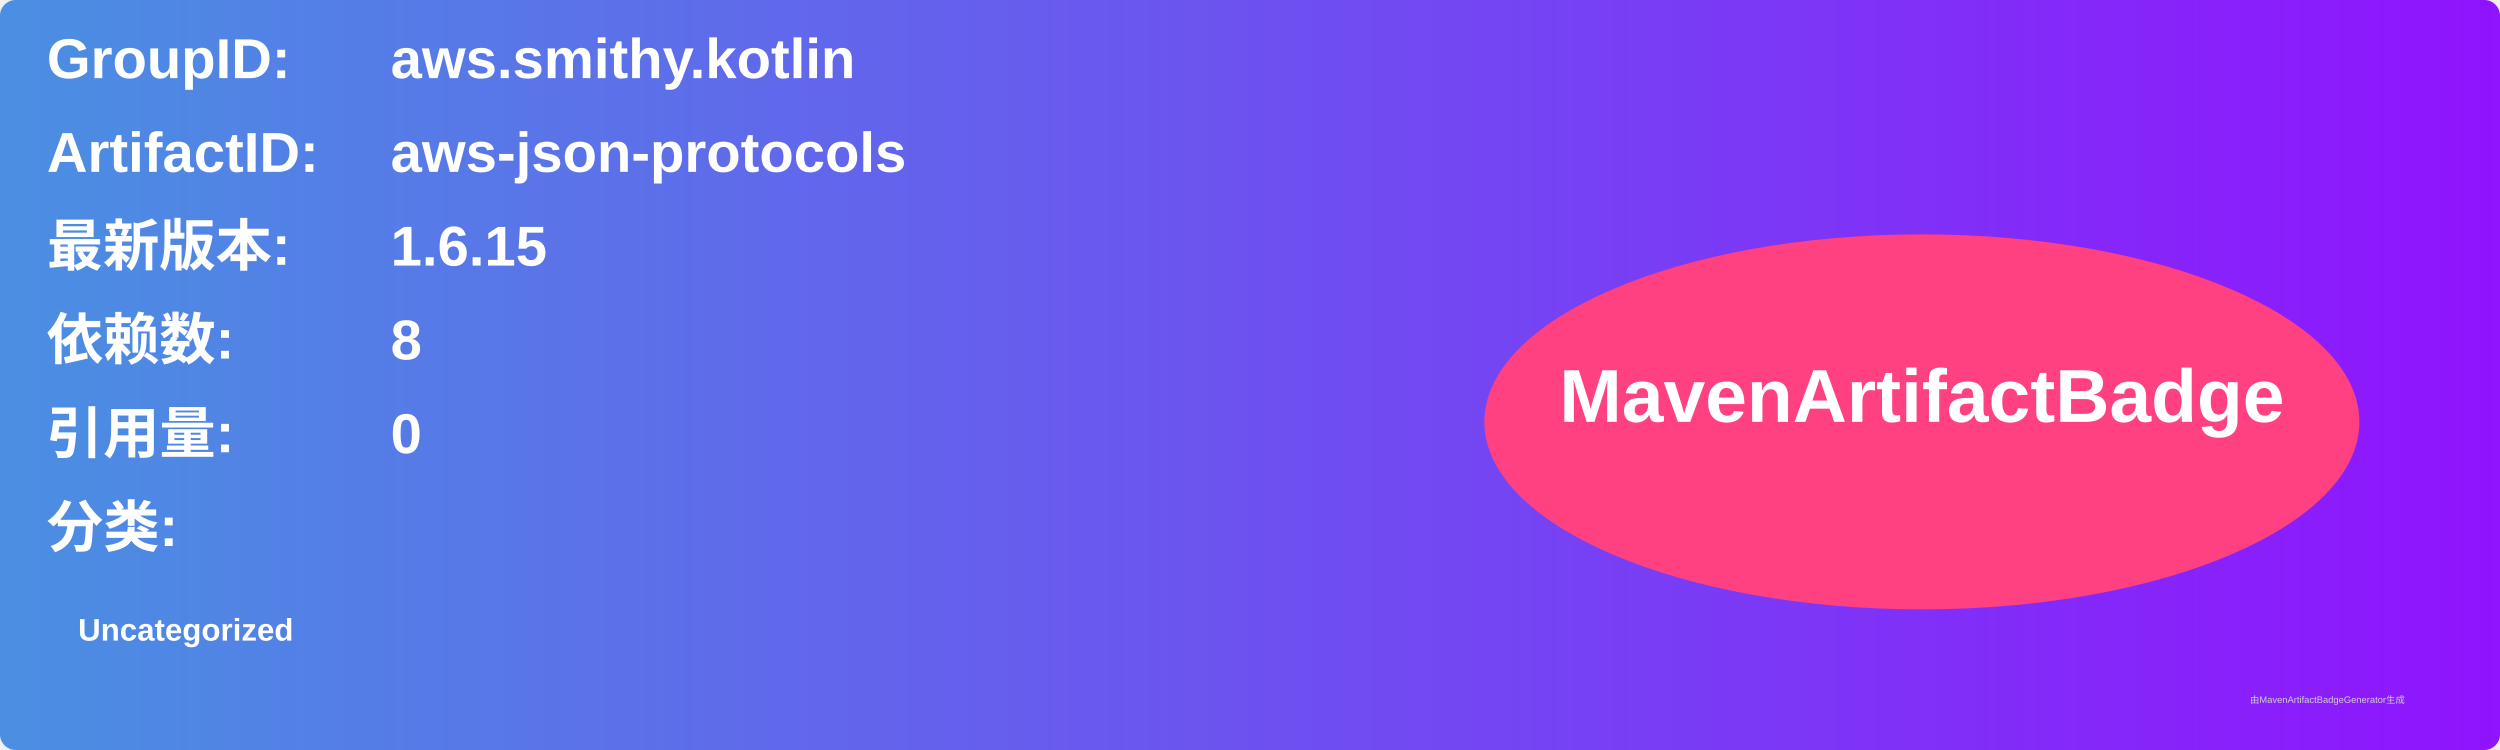
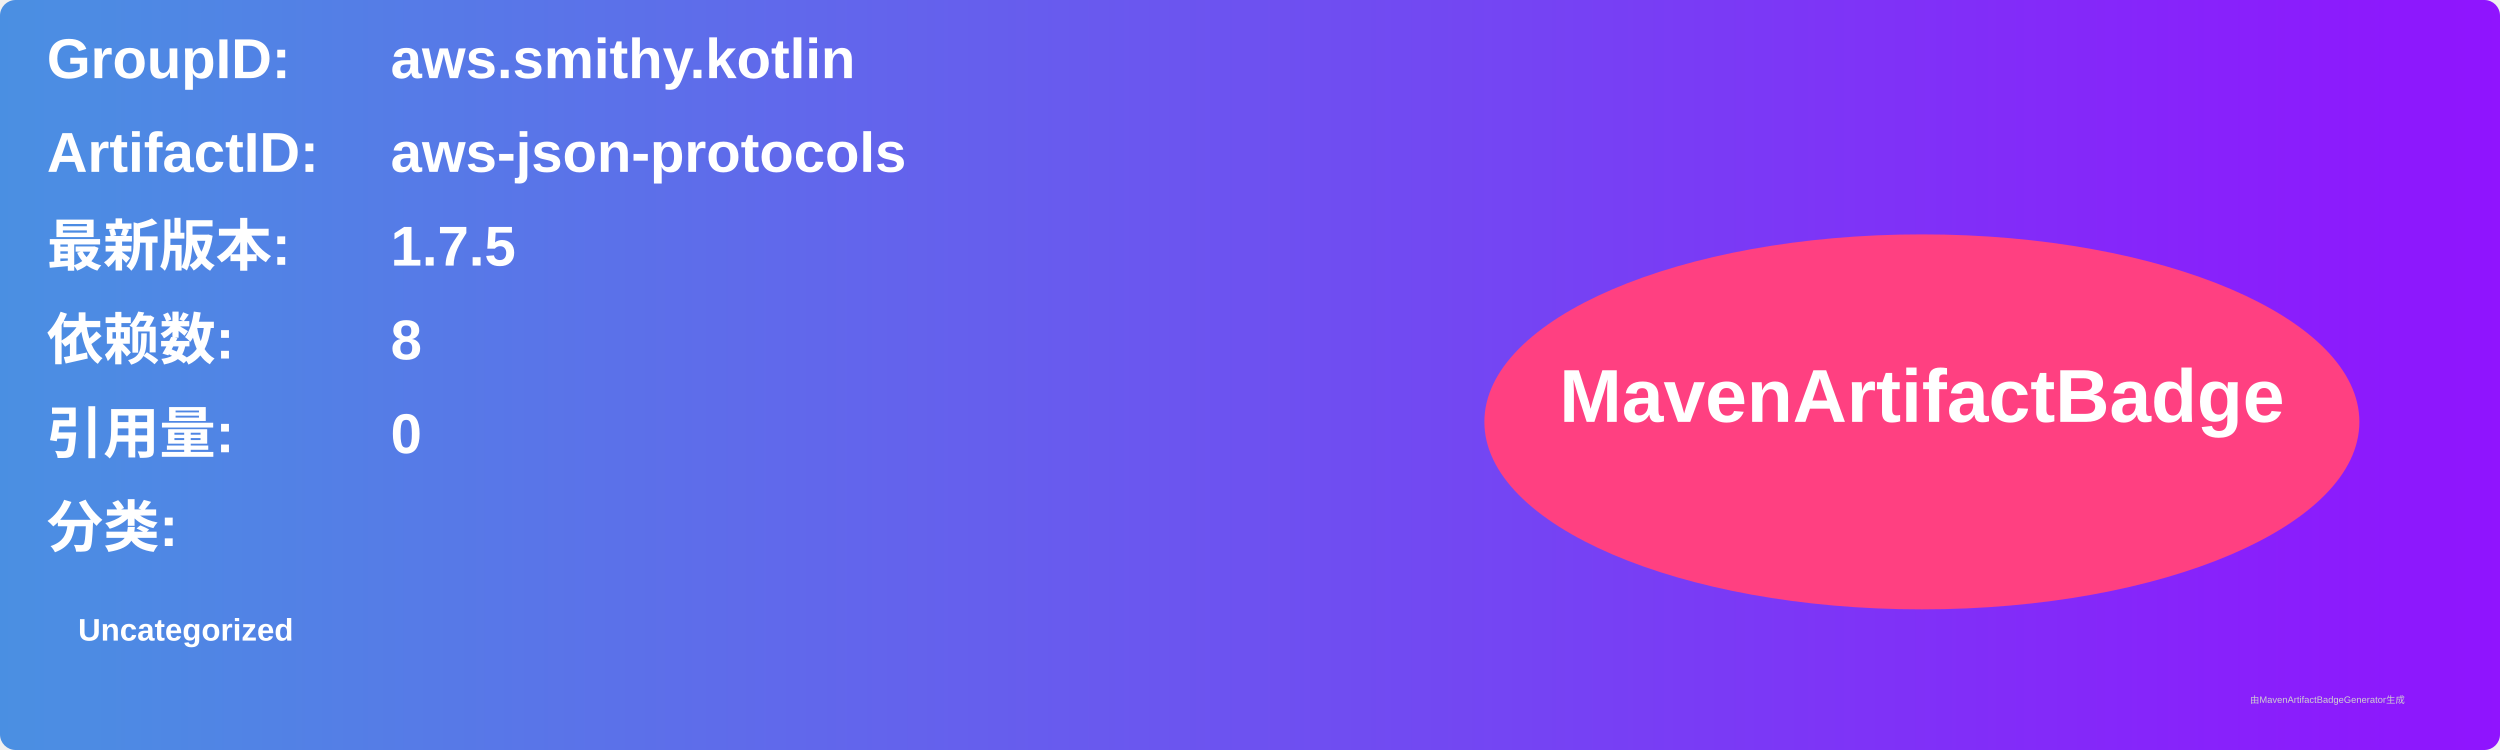
<svg xmlns="http://www.w3.org/2000/svg" width="800" height="240" viewBox="0 0 800 240">
  <linearGradient id="grad" x1="0%" y1="0%" x2="100%" y2="0%">
    <stop offset="0%" stop-color="#4a90e2" />
    <stop offset="100%" stop-color="#9013fe" />
  </linearGradient>
  <rect width="100%" height="100%" rx="5" ry="5" fill="url(#grad)" />
  <g transform="translate(15, 15)">
    <text x="0" y="10" font-family="Arial" font-size="18" fill="white" font-weight="bold" width="260">GroupID:</text>
    <text x="110" y="10" font-family="Arial" font-size="18" fill="white" font-weight="bold" width="460">aws.smithy.kotlin</text>
    <text x="0" y="40" font-family="Arial" font-size="18" fill="white" font-weight="bold" width="260">ArtifactID:</text>
    <text x="110" y="40" font-family="Arial" font-size="18" fill="white" font-weight="bold" width="460">aws-json-protocols</text>
    <text x="0" y="70" font-family="Arial" font-size="18" fill="white" font-weight="bold">最新版本:</text>
    <text x="110" y="70" font-family="Arial" font-size="18" fill="white" font-weight="bold">
-       <tspan font-weight="bold">1.6.15</tspan>
+       <tspan font-weight="bold">1.7.5</tspan>
    </text>
    <text x="0" y="100" font-family="Arial" font-size="18" fill="white" font-weight="bold">依赖数: </text>
    <text x="110" y="100" font-family="Arial" font-size="18" fill="white">
      <tspan font-weight="bold">8</tspan>
    </text>
    <text x="0" y="130" font-family="Arial" font-size="18" fill="white" font-weight="bold">引用量: </text>
    <text x="110" y="130" font-family="Arial" font-size="18" fill="white">
      <tspan font-weight="bold">0</tspan>
    </text>
    <text x="0" y="160" font-family="Arial" font-size="18" fill="white" font-weight="bold">分类:</text>
    <text x="10" y="190" font-family="Arial" font-size="10" fill="white">
      <tspan font-weight="bold">Uncategorized</tspan>
    </text>
    <ellipse cx="600" cy="120" rx="140" ry="60" fill="#ff4081" />
    <text x="600" y="120" text-anchor="middle" font-family="Arial" font-size="24" fill="white" font-weight="bold">MavenArtifactBadge</text>
  </g>
  <text x="720" y="225" font-family="Arial" font-size="3" fill="#d0d0d0">由MavenArtifactBadgeGenerator生成</text>
</svg>
